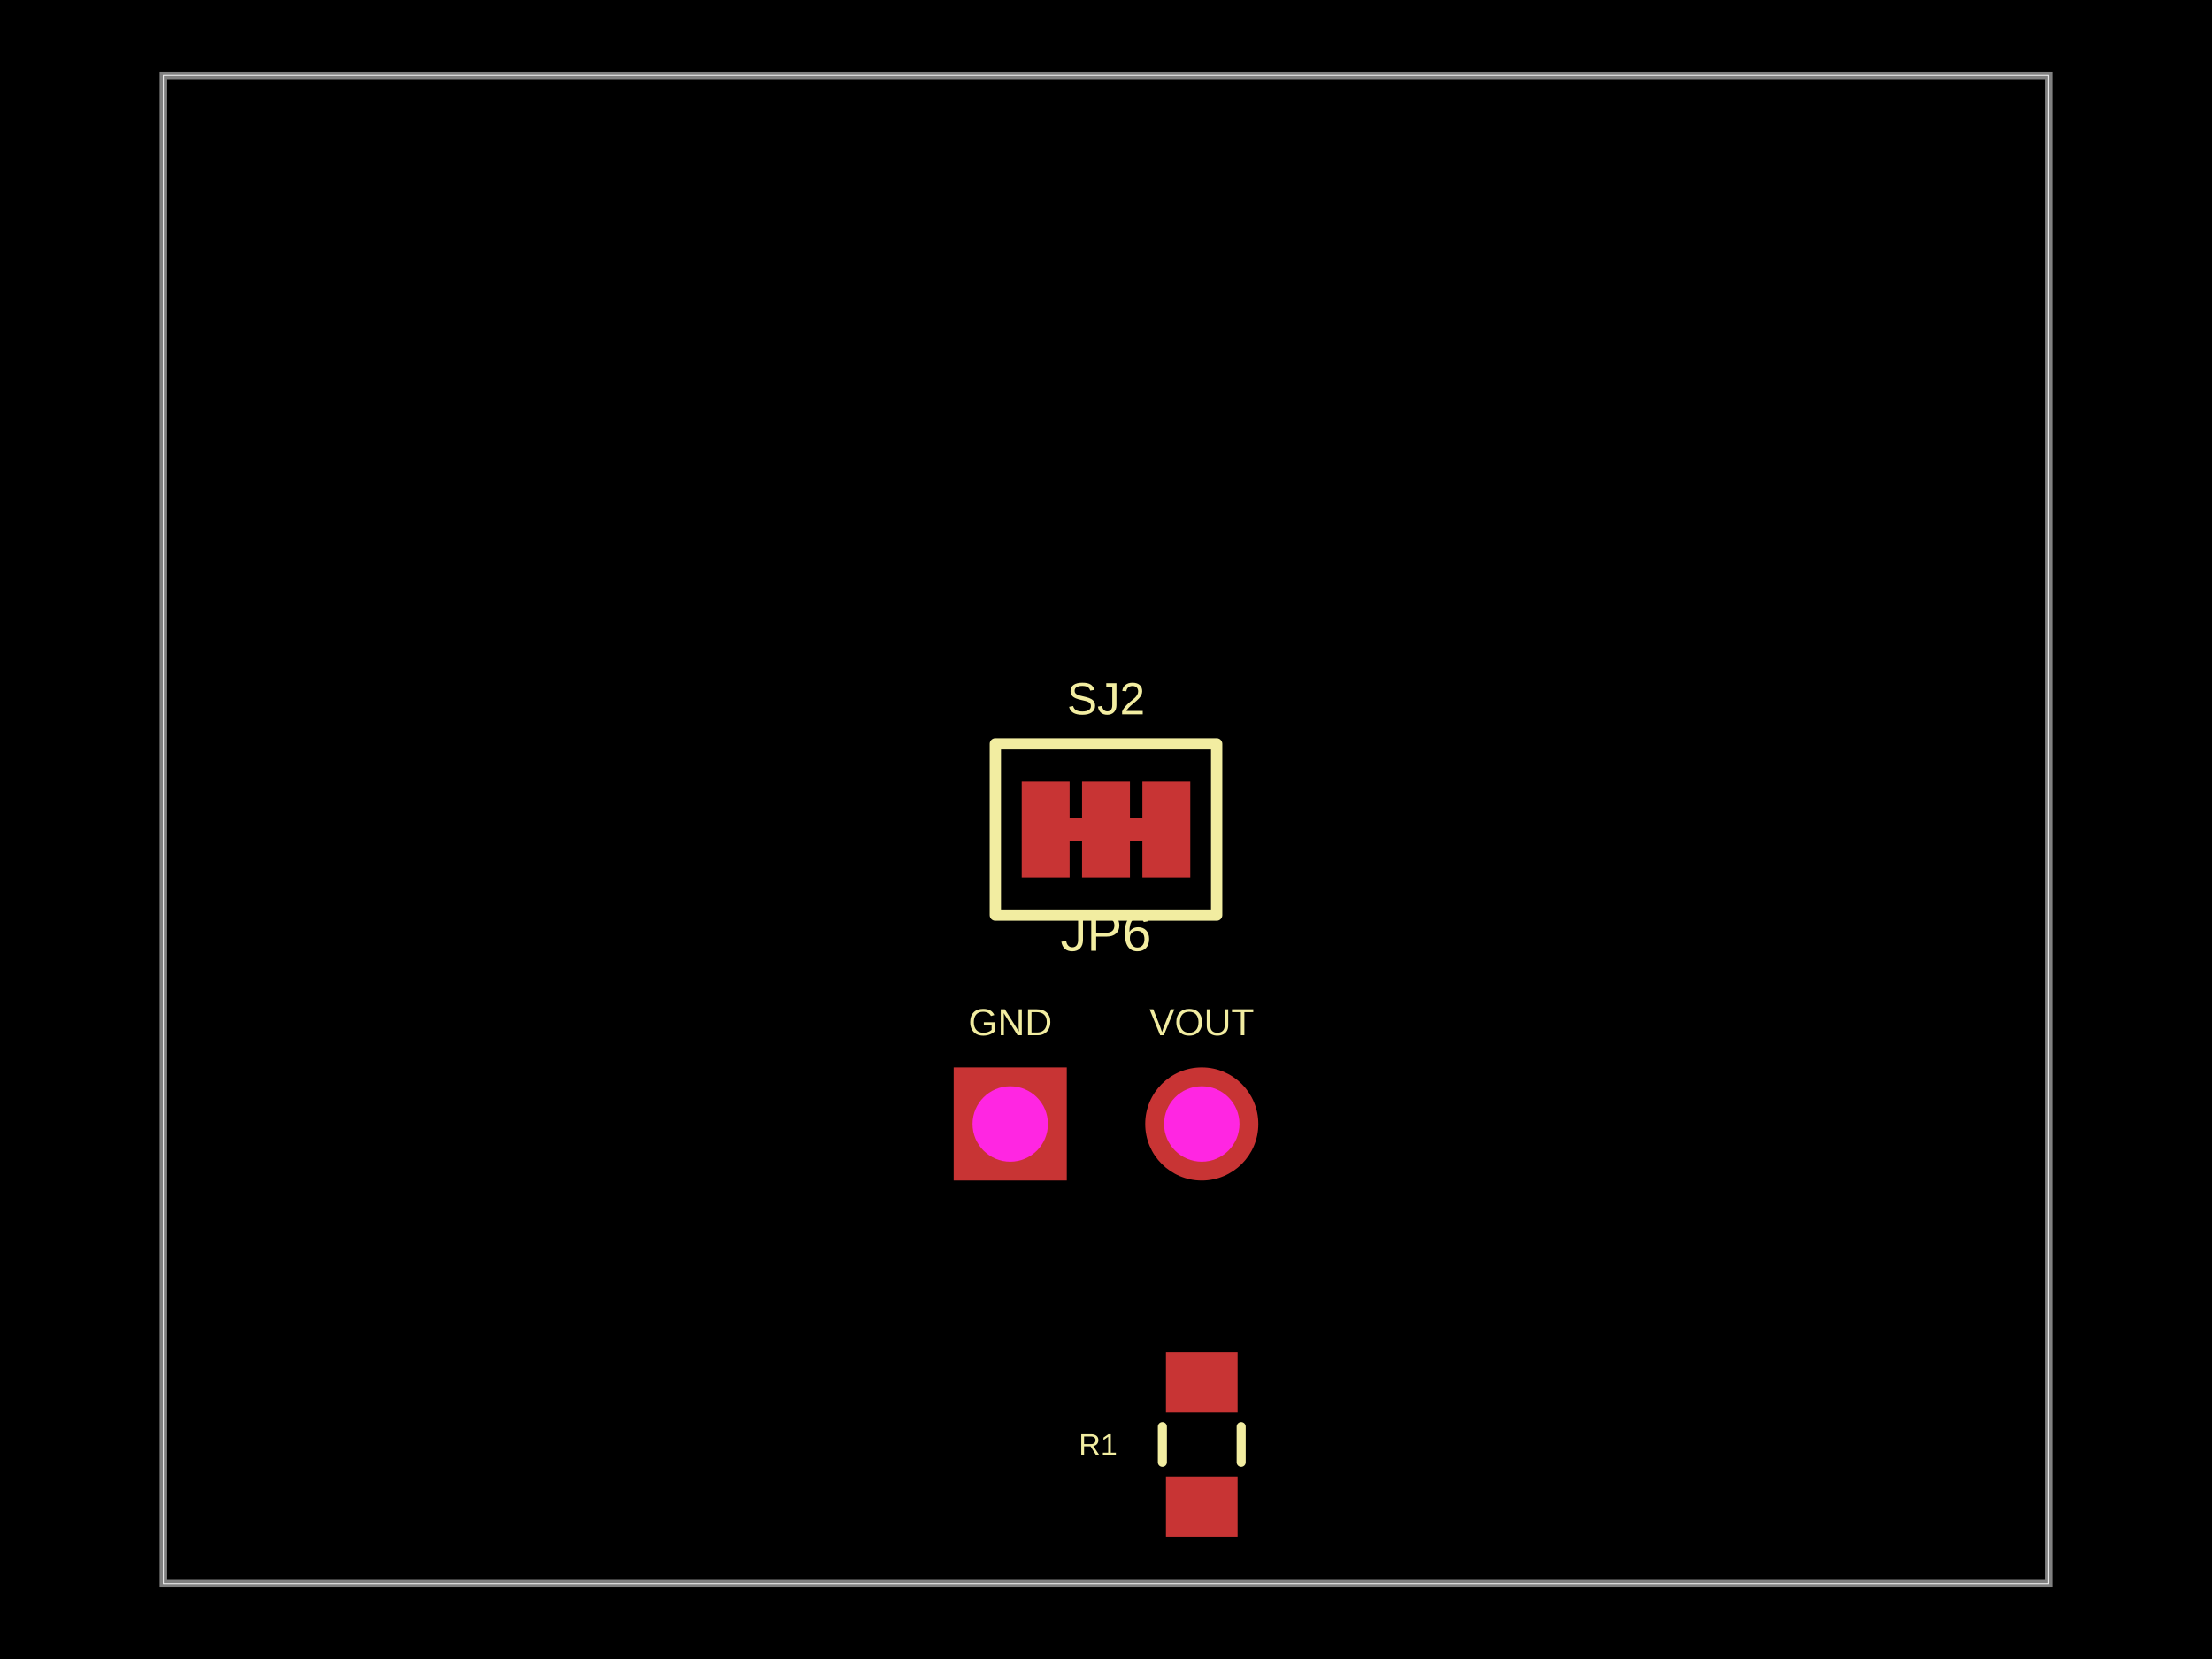
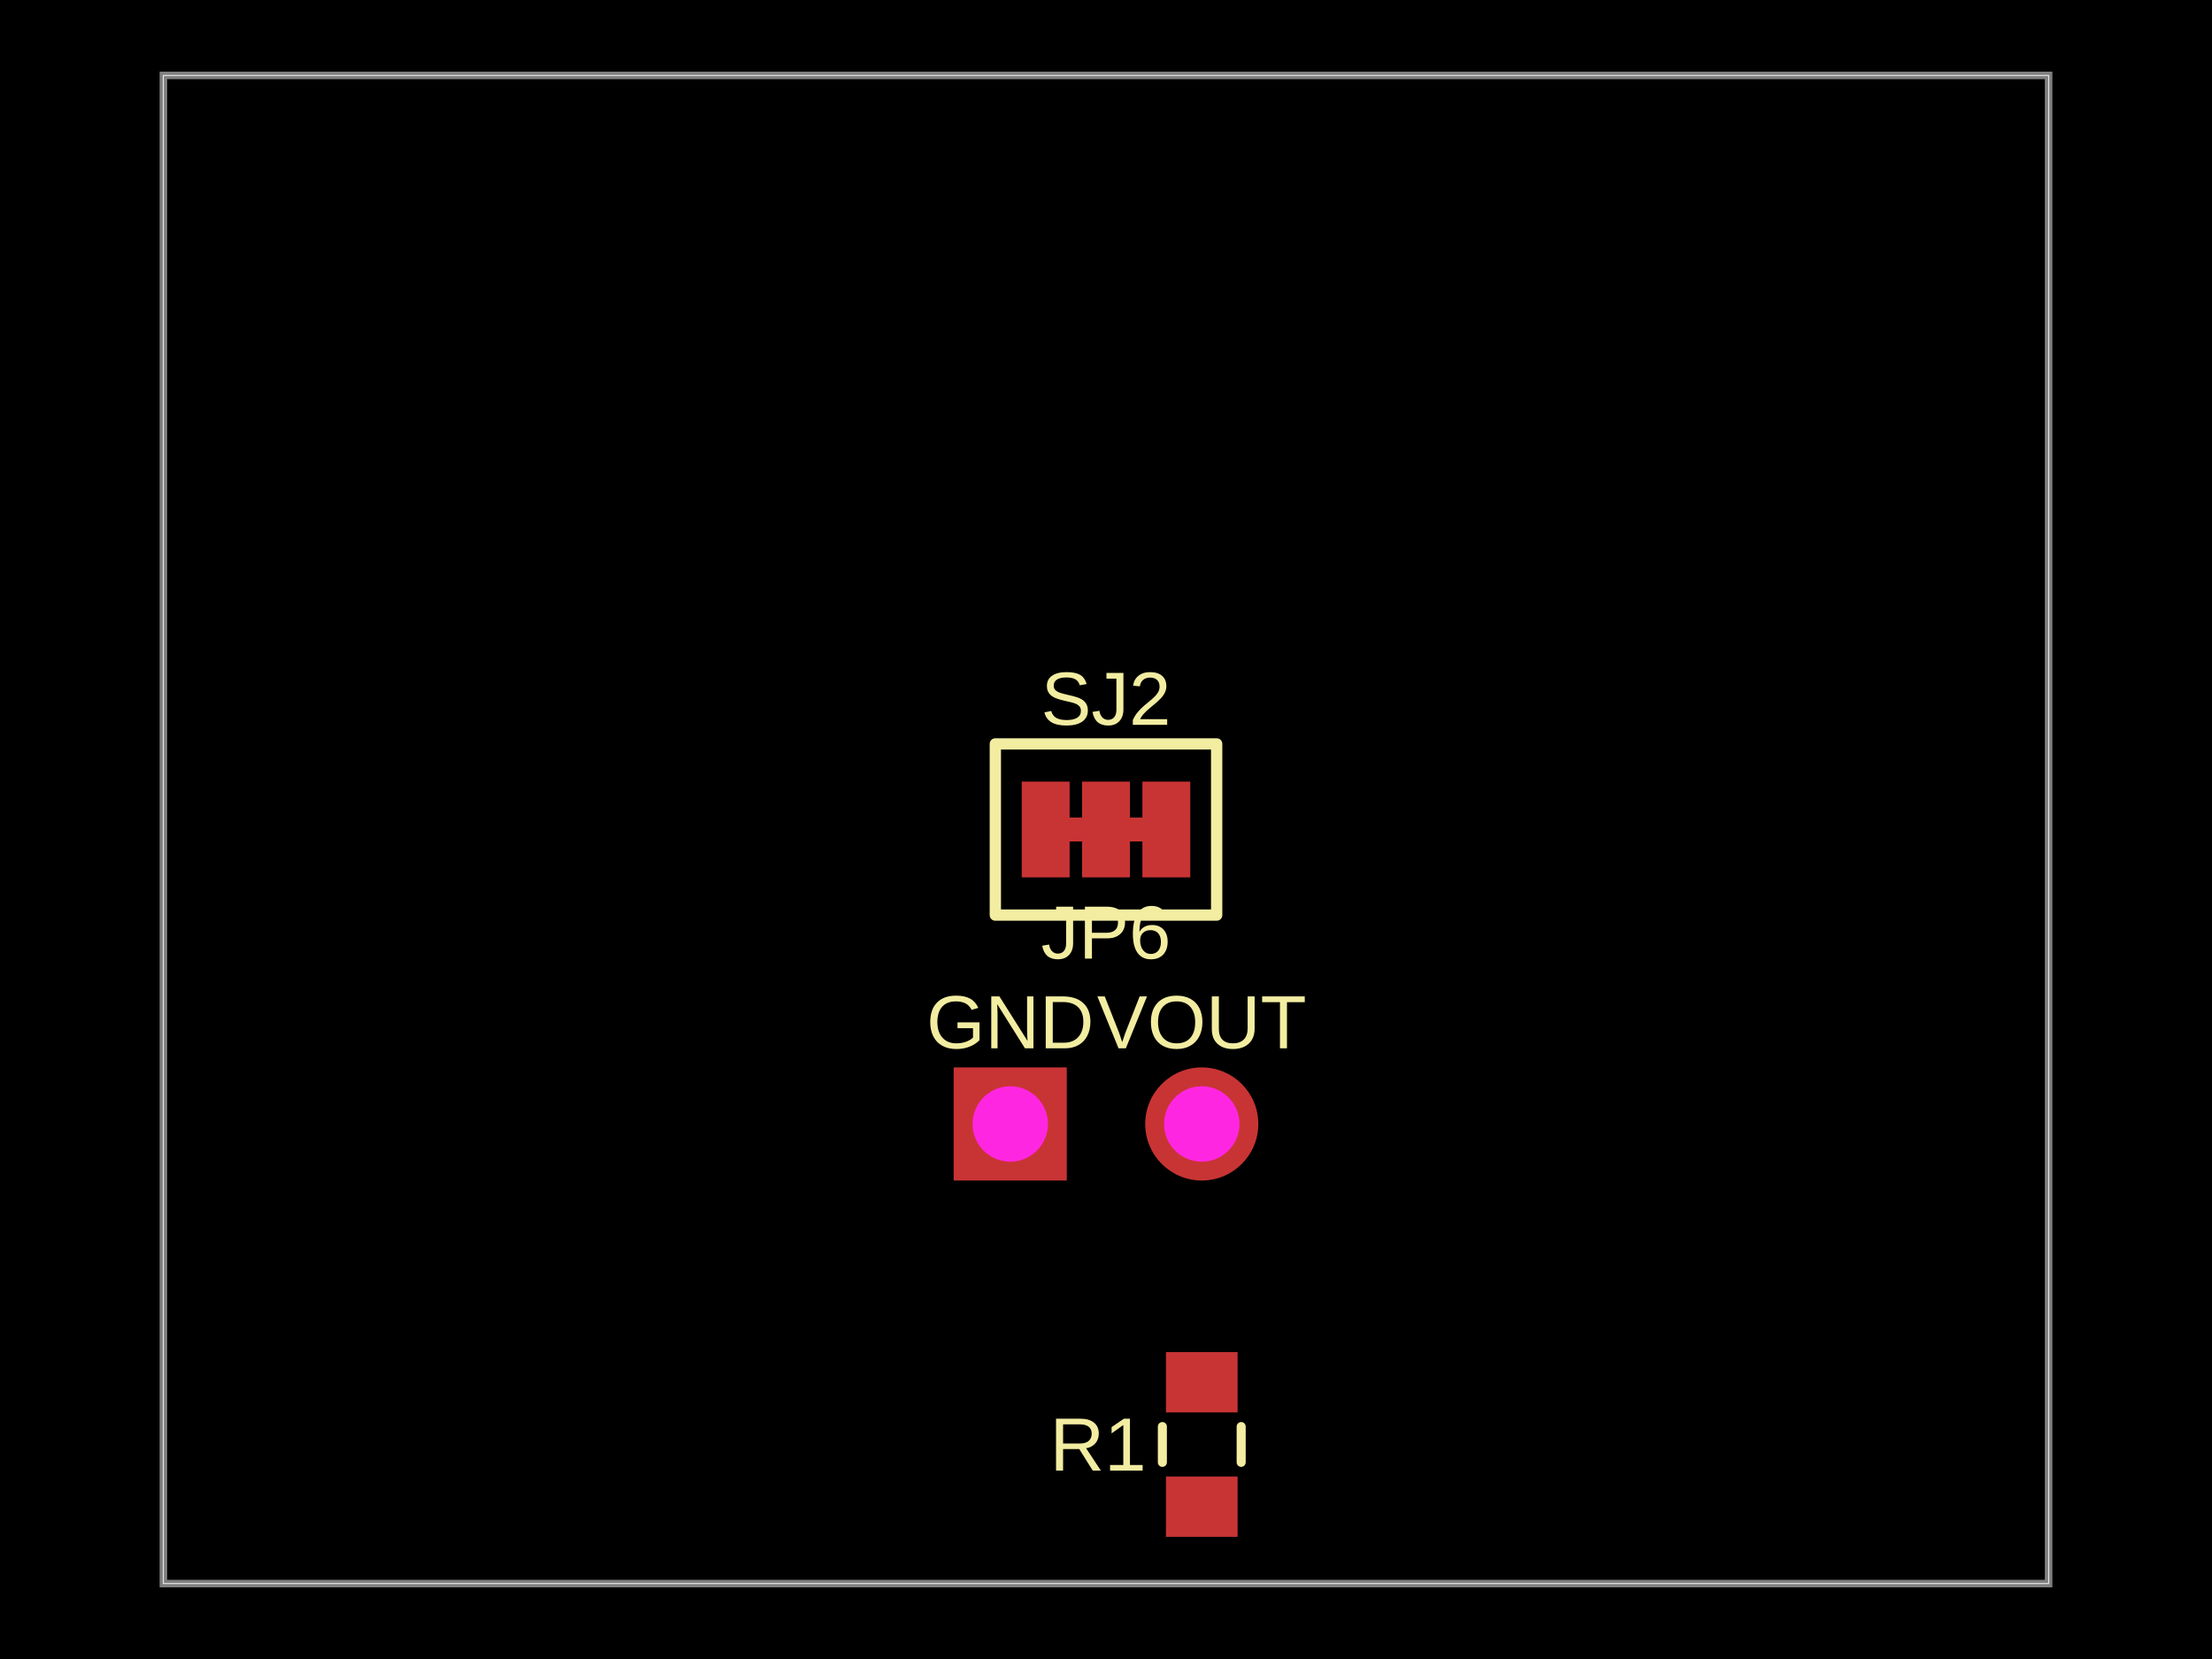
<svg xmlns="http://www.w3.org/2000/svg" width="800" height="600" data-software-used-string="@tscircuit/core@0.0.1503">
  <style />
  <rect class="boundary" x="0" y="0" fill="#000" width="800" height="600" data-type="pcb_background" data-pcb-layer="global" />
  <rect class="pcb-boundary" fill="none" stroke="#fff" stroke-width="0.3" x="59.091" y="27.273" width="681.818" height="545.455" data-type="pcb_boundary" data-pcb-layer="global" />
  <path class="pcb-board" d="M 59.091 572.727 L 740.909 572.727 L 740.909 27.273 L 59.091 27.273 Z" fill="none" stroke="rgba(255, 255, 255, 0.5)" stroke-width="2.727" data-type="pcb_board" data-pcb-layer="board" />
  <rect class="pcb-pad" fill="rgb(200, 52, 52)" x="421.682" y="534" width="25.909" height="21.818" data-type="pcb_smtpad" data-pcb-layer="top" data-pad-name="R1.pin1" />
  <rect class="pcb-pad" fill="rgb(200, 52, 52)" x="421.682" y="489" width="25.909" height="21.818" data-type="pcb_smtpad" data-pcb-layer="top" data-pad-name="R1.pin2" />
  <rect class="pcb-pad" fill="rgb(200, 52, 52)" x="369.523" y="282.682" width="17.318" height="34.636" data-type="pcb_smtpad" data-pcb-layer="top" data-pad-name="SJ2.pin1" />
  <rect class="pcb-pad" fill="rgb(200, 52, 52)" x="391.341" y="282.682" width="17.318" height="34.636" data-type="pcb_smtpad" data-pcb-layer="top" data-pad-name="SJ2.pin2" />
  <rect class="pcb-pad" fill="rgb(200, 52, 52)" x="413.159" y="282.682" width="17.318" height="34.636" data-type="pcb_smtpad" data-pcb-layer="top" data-pad-name="SJ2.pin3" />
  <path class="pcb-trace" stroke="rgb(200, 52, 52)" fill="none" d="M 386.841 300 L 391.341 300" stroke-width="8.659" stroke-linecap="round" stroke-linejoin="round" shape-rendering="crispEdges" data-type="pcb_trace" data-pcb-layer="top" />
  <path class="pcb-trace" stroke="rgb(200, 52, 52)" fill="none" d="M 408.659 300 L 413.159 300" stroke-width="8.659" stroke-linecap="round" stroke-linejoin="round" shape-rendering="crispEdges" data-type="pcb_trace" data-pcb-layer="top" />
-   <text x="0" y="0" dx="0" dy="0" fill="#f2eda1" font-family="Arial, sans-serif" font-size="13.636" text-anchor="middle" dominant-baseline="central" transform="matrix(1,0,0,1,365.3636,369.6818)" class="pcb-silkscreen-text pcb-silkscreen-top" data-pcb-silkscreen-text-id="pcb_silkscreen_text_0" stroke="none" data-type="pcb_silkscreen_text" data-pcb-layer="top">GND</text>
-   <text x="0" y="0" dx="0" dy="0" fill="#f2eda1" font-family="Arial, sans-serif" font-size="13.636" text-anchor="middle" dominant-baseline="central" transform="matrix(1,0,0,1,434.6364,369.6818)" class="pcb-silkscreen-text pcb-silkscreen-top" data-pcb-silkscreen-text-id="pcb_silkscreen_text_1" stroke="none" data-type="pcb_silkscreen_text" data-pcb-layer="top">VOUT</text>
-   <text x="0" y="0" dx="0" dy="0" fill="#f2eda1" font-family="Arial, sans-serif" font-size="19.091" text-anchor="middle" dominant-baseline="central" transform="matrix(1,0,0,1,400,337.2273)" class="pcb-silkscreen-text pcb-silkscreen-top" data-pcb-silkscreen-text-id="pcb_silkscreen_text_2" stroke="none" data-type="pcb_silkscreen_text" data-pcb-layer="top">JP6</text>
+   <text x="0" y="0" dx="0" dy="0" fill="#f2eda1" font-family="Arial, sans-serif" font-size="27.273" text-anchor="middle" dominant-baseline="central" transform="matrix(1,0,0,1,365.3636,369.6818)" class="pcb-silkscreen-text pcb-silkscreen-top" data-pcb-silkscreen-text-id="pcb_silkscreen_text_0" stroke="none" data-type="pcb_silkscreen_text" data-pcb-layer="top">GND</text>
+   <text x="0" y="0" dx="0" dy="0" fill="#f2eda1" font-family="Arial, sans-serif" font-size="27.273" text-anchor="middle" dominant-baseline="central" transform="matrix(1,0,0,1,434.6364,369.6818)" class="pcb-silkscreen-text pcb-silkscreen-top" data-pcb-silkscreen-text-id="pcb_silkscreen_text_1" stroke="none" data-type="pcb_silkscreen_text" data-pcb-layer="top">VOUT</text>
+   <text x="0" y="0" dx="0" dy="0" fill="#f2eda1" font-family="Arial, sans-serif" font-size="27.273" text-anchor="middle" dominant-baseline="central" transform="matrix(1,0,0,1,400,337.2273)" class="pcb-silkscreen-text pcb-silkscreen-top" data-pcb-silkscreen-text-id="pcb_silkscreen_text_2" stroke="none" data-type="pcb_silkscreen_text" data-pcb-layer="top">JP6</text>
  <path class="pcb-silkscreen pcb-silkscreen-top" d="M 420.386 528.88 L 420.386 515.938" fill="none" stroke="#f2eda1" stroke-width="3.273" stroke-linecap="round" stroke-linejoin="round" data-pcb-component-id="pcb_component_1" data-pcb-silkscreen-path-id="pcb_silkscreen_path_0" data-type="pcb_silkscreen_path" data-pcb-layer="top" />
  <path class="pcb-silkscreen pcb-silkscreen-top" d="M 448.886 528.88 L 448.886 515.938" fill="none" stroke="#f2eda1" stroke-width="3.273" stroke-linecap="round" stroke-linejoin="round" data-pcb-component-id="pcb_component_1" data-pcb-silkscreen-path-id="pcb_silkscreen_path_1" data-type="pcb_silkscreen_path" data-pcb-layer="top" />
-   <text x="0" y="0" dx="0" dy="0" fill="#f2eda1" font-family="Arial, sans-serif" font-size="10.909" text-anchor="middle" dominant-baseline="central" transform="matrix(1,0,0,1,397.1364,522.4091)" class="pcb-silkscreen-text pcb-silkscreen-top" data-pcb-silkscreen-text-id="pcb_silkscreen_text_3" stroke="none" data-type="pcb_silkscreen_text" data-pcb-layer="top">R1</text>
+   <text x="0" y="0" dx="0" dy="0" fill="#f2eda1" font-family="Arial, sans-serif" font-size="27.273" text-anchor="middle" dominant-baseline="central" transform="matrix(1,0,0,1,397.1364,522.4091)" class="pcb-silkscreen-text pcb-silkscreen-top" data-pcb-silkscreen-text-id="pcb_silkscreen_text_3" stroke="none" data-type="pcb_silkscreen_text" data-pcb-layer="top">R1</text>
  <path class="pcb-silkscreen pcb-silkscreen-top" d="M 359.977 330.955 L 440.023 330.955 L 440.023 269.045 L 359.977 269.045 L 359.977 330.955 Z" fill="none" stroke="#f2eda1" stroke-width="4.091" stroke-linecap="round" stroke-linejoin="round" data-pcb-component-id="pcb_component_2" data-pcb-silkscreen-path-id="pcb_silkscreen_path_2" data-type="pcb_silkscreen_path" data-pcb-layer="top" />
-   <text x="0" y="0" dx="0" dy="0" fill="#f2eda1" font-family="Arial, sans-serif" font-size="16.364" text-anchor="middle" dominant-baseline="central" transform="matrix(1,0,0,1,400,252.6818)" class="pcb-silkscreen-text pcb-silkscreen-top" data-pcb-silkscreen-text-id="pcb_silkscreen_text_4" stroke="none" data-type="pcb_silkscreen_text" data-pcb-layer="top">SJ2</text>
+   <text x="0" y="0" dx="0" dy="0" fill="#f2eda1" font-family="Arial, sans-serif" font-size="27.273" text-anchor="middle" dominant-baseline="central" transform="matrix(1,0,0,1,400,252.6818)" class="pcb-silkscreen-text pcb-silkscreen-top" data-pcb-silkscreen-text-id="pcb_silkscreen_text_4" stroke="none" data-type="pcb_silkscreen_text" data-pcb-layer="top">SJ2</text>
  <g data-type="pcb_plated_hole" data-pcb-layer="through" data-pad-name="JP6.GND">
    <rect class="pcb-hole-outer-pad" fill="rgb(200, 52, 52)" x="344.909" y="386.045" width="40.909" height="40.909" data-type="pcb_plated_hole" data-pcb-layer="top" />
    <circle class="pcb-hole-inner" fill="#FF26E2" cx="365.364" cy="406.5" r="13.636" data-type="pcb_plated_hole_drill" data-pcb-layer="drill" />
  </g>
  <g data-type="pcb_plated_hole" data-pcb-layer="through" data-pad-name="JP6.VOUT">
    <circle class="pcb-hole-outer" fill="rgb(200, 52, 52)" cx="434.636" cy="406.5" r="20.455" data-type="pcb_plated_hole" data-pcb-layer="top" />
    <circle class="pcb-hole-inner" fill="#FF26E2" cx="434.636" cy="406.5" r="13.636" data-type="pcb_plated_hole_drill" data-pcb-layer="drill" />
  </g>
</svg>
